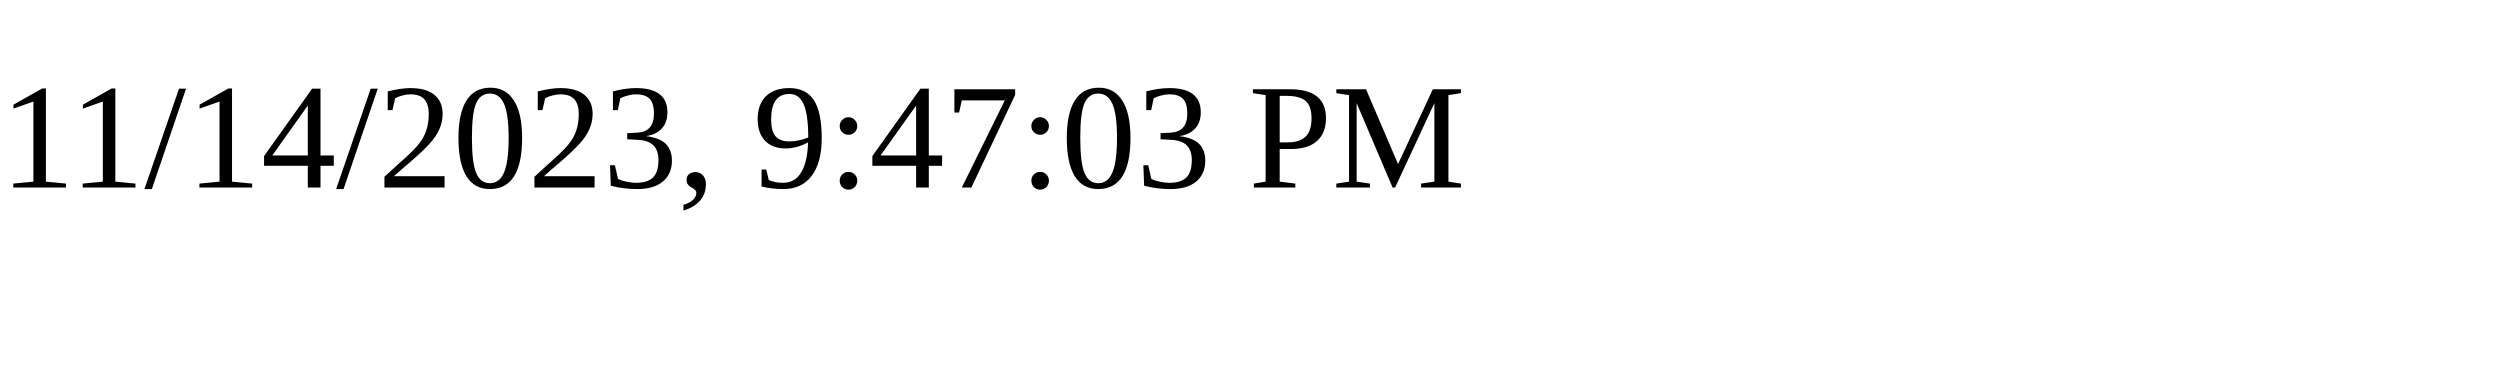
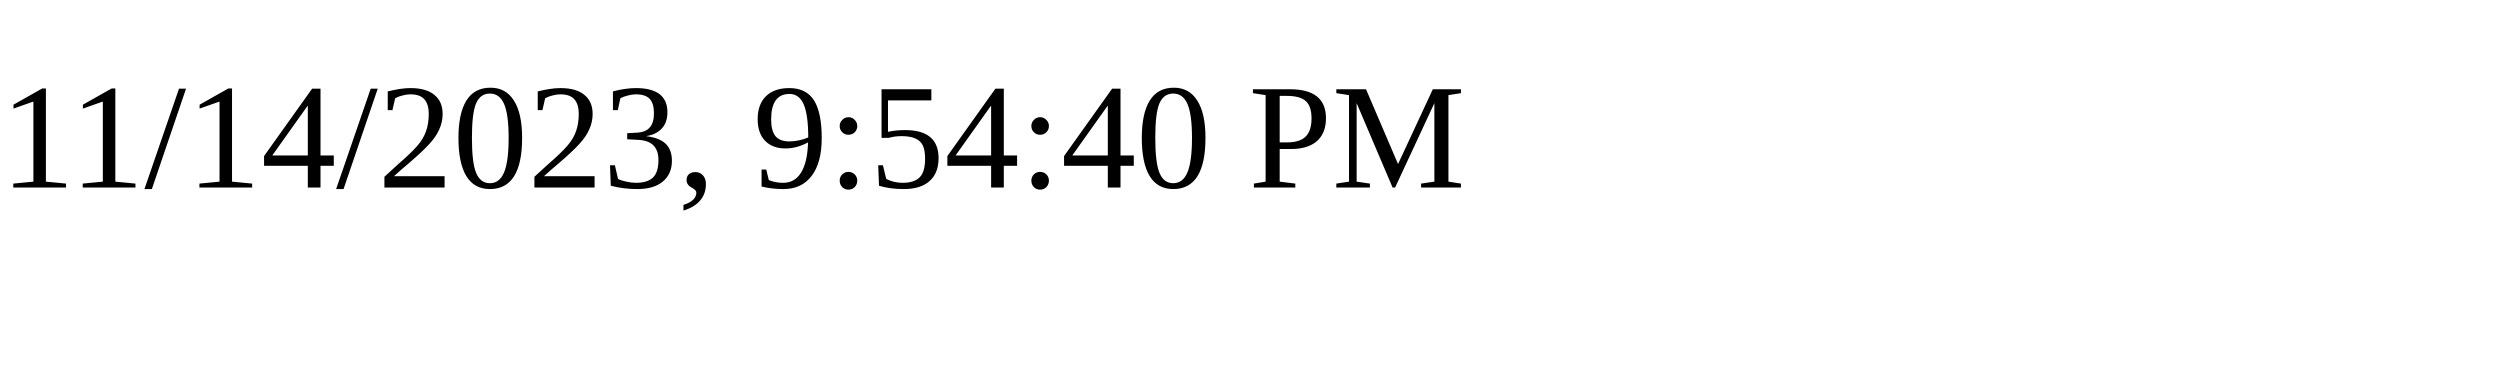
<svg xmlns="http://www.w3.org/2000/svg" height="30" width="200">
-   <text x="0" y="15">11/14/2023, 9:47:03 PM</text>
+   <text x="0" y="15">11/14/2023, 9:54:40 PM</text>
</svg>
